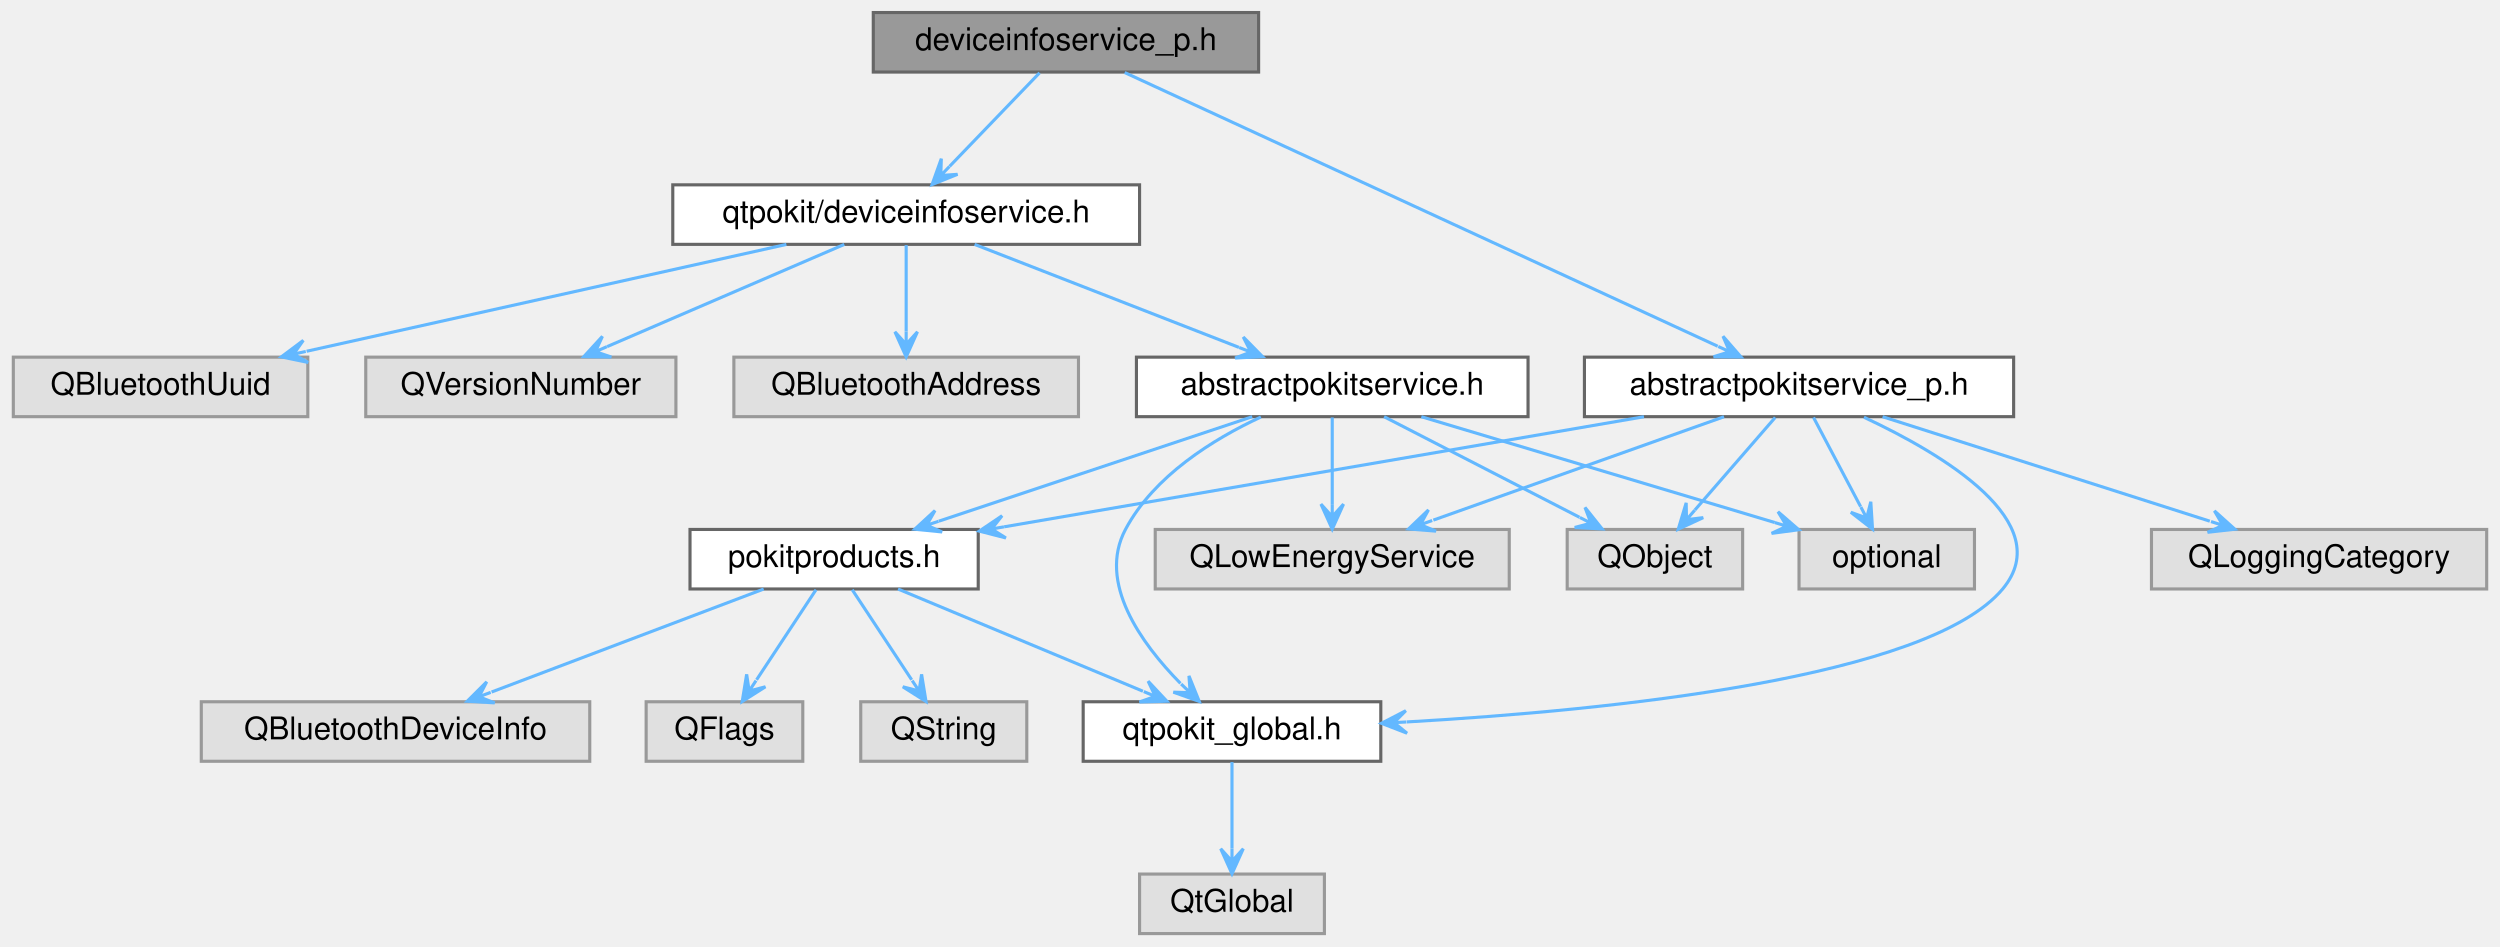
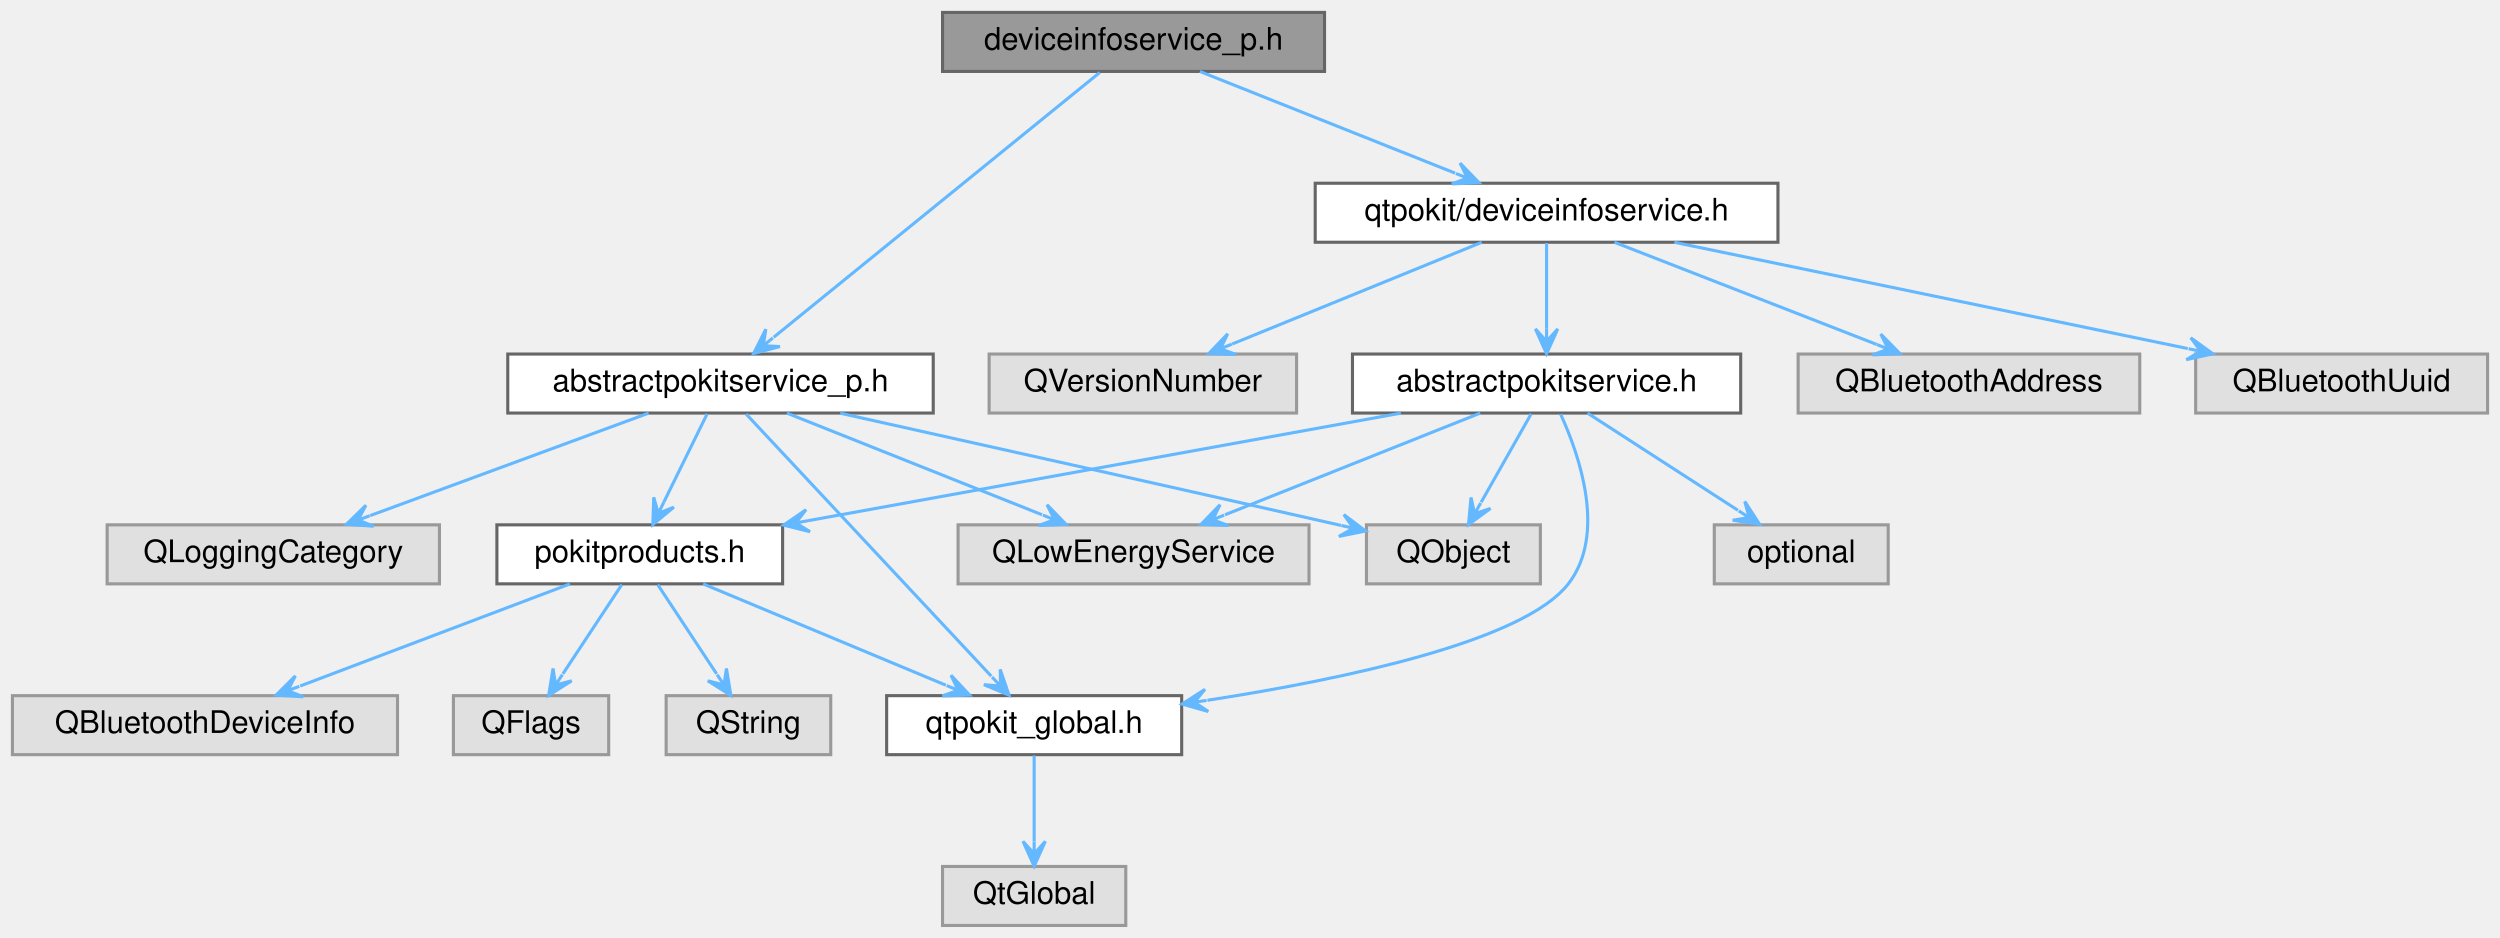
- <svg xmlns="http://www.w3.org/2000/svg" xmlns:xlink="http://www.w3.org/1999/xlink" width="798pt" height="302pt" viewBox="0.00 0.00 797.50 302.00">
+ <svg xmlns="http://www.w3.org/2000/svg" xmlns:xlink="http://www.w3.org/1999/xlink" width="805pt" height="302pt" viewBox="0.00 0.00 805.00 302.00">
  <g id="graph0" class="graph" transform="scale(1 1) rotate(0) translate(4 298)">
    <g id="Node000001" class="node">
      <g id="a_Node000001">
        <a xlink:title="Declares the DeviceInfoServicePrivate class.">
-           <polygon fill="#999999" stroke="#666666" points="397.5,-294 274.5,-294 274.5,-275 397.5,-275 397.5,-294" />
-           <text text-anchor="middle" x="336" y="-282" font-family="Helvetica,sans-Serif" font-size="10.00">deviceinfoservice_p.h</text>
+           <polygon fill="#999999" stroke="#666666" points="422.5,-294 299.5,-294 299.5,-275 422.5,-275 422.5,-294" />
+           <text text-anchor="middle" x="361" y="-282" font-family="Helvetica,sans-Serif" font-size="10.00">deviceinfoservice_p.h</text>
        </a>
      </g>
    </g>
    <g id="Node000002" class="node">
      <g id="a_Node000002">
        <a xlink:href="deviceinfoservice_8h.html" target="_top" xlink:title="Declares the DeviceInfoService class.">
-           <polygon fill="white" stroke="#666666" points="359.5,-239 210.5,-239 210.5,-220 359.5,-220 359.5,-239" />
-           <text text-anchor="middle" x="285" y="-227" font-family="Helvetica,sans-Serif" font-size="10.00">qtpokit/deviceinfoservice.h</text>
+           <polygon fill="white" stroke="#666666" points="568.5,-239 419.5,-239 419.5,-220 568.5,-220 568.5,-239" />
+           <text text-anchor="middle" x="494" y="-227" font-family="Helvetica,sans-Serif" font-size="10.00">qtpokit/deviceinfoservice.h</text>
        </a>
      </g>
    </g>
    <g id="edge1_Node000001_Node000002" class="edge">
      <g id="a_edge1_Node000001_Node000002">
        <a xlink:title=" ">
-           <path fill="none" stroke="#63b8ff" d="M327.58,-274.75C319.78,-266.64 308.04,-254.44 298.86,-244.9" />
-           <polygon fill="#63b8ff" stroke="#63b8ff" points="293.26,-239.09 301.41,-242.36 296.04,-241.97 298.81,-244.85 298.81,-244.85 298.81,-244.85 296.04,-241.97 296.22,-247.35 293.26,-239.09 293.26,-239.09" />
+           <path fill="none" stroke="#63b8ff" d="M382.37,-274.98C404.63,-266.11 439.67,-252.15 464.55,-242.24" />
+           <polygon fill="#63b8ff" stroke="#63b8ff" points="472.24,-239.17 466.14,-245.48 468.53,-240.65 464.81,-242.13 464.81,-242.13 464.81,-242.13 468.53,-240.65 463.48,-238.79 472.24,-239.17 472.24,-239.17" />
        </a>
      </g>
    </g>
    <g id="Node000016" class="node">
      <g id="a_Node000016">
        <a xlink:href="abstractpokitservice__p_8h.html" target="_top" xlink:title="Declares the AbstractPokitServicePrivate class.">
-           <polygon fill="white" stroke="#666666" points="638.5,-184 501.5,-184 501.5,-165 638.5,-165 638.5,-184" />
-           <text text-anchor="middle" x="570" y="-172" font-family="Helvetica,sans-Serif" font-size="10.00">abstractpokitservice_p.h</text>
+           <polygon fill="white" stroke="#666666" points="296.5,-184 159.5,-184 159.5,-165 296.5,-165 296.5,-184" />
+           <text text-anchor="middle" x="228" y="-172" font-family="Helvetica,sans-Serif" font-size="10.00">abstractpokitservice_p.h</text>
        </a>
      </g>
    </g>
    <g id="edge16_Node000001_Node000016" class="edge">
      <g id="a_edge16_Node000001_Node000016">
        <a xlink:title=" ">
-           <path fill="none" stroke="#63b8ff" d="M354.75,-274.84C396.36,-255.64 496.47,-209.44 544.04,-187.48" />
-           <polygon fill="#63b8ff" stroke="#63b8ff" points="551.48,-184.05 545.73,-190.67 547.85,-185.72 544.22,-187.4 544.22,-187.4 544.22,-187.4 547.85,-185.72 542.71,-184.13 551.48,-184.05 551.48,-184.05" />
+           <path fill="none" stroke="#63b8ff" d="M350.12,-274.66C327.01,-255.9 272.9,-211.96 245.12,-189.4" />
+           <polygon fill="#63b8ff" stroke="#63b8ff" points="238.66,-184.16 247.14,-186.41 241.77,-186.68 244.87,-189.2 244.87,-189.2 244.87,-189.2 241.77,-186.68 242.6,-192 238.66,-184.16 238.66,-184.16" />
        </a>
      </g>
    </g>
    <g id="Node000003" class="node">
      <g id="a_Node000003">
        <a xlink:href="abstractpokitservice_8h.html" target="_top" xlink:title="Declares the AbstractPokitService class.">
-           <polygon fill="white" stroke="#666666" points="483.5,-184 358.5,-184 358.5,-165 483.5,-165 483.5,-184" />
-           <text text-anchor="middle" x="421" y="-172" font-family="Helvetica,sans-Serif" font-size="10.00">abstractpokitservice.h</text>
+           <polygon fill="white" stroke="#666666" points="556.5,-184 431.5,-184 431.5,-165 556.5,-165 556.5,-184" />
+           <text text-anchor="middle" x="494" y="-172" font-family="Helvetica,sans-Serif" font-size="10.00">abstractpokitservice.h</text>
        </a>
      </g>
    </g>
    <g id="edge2_Node000002_Node000003" class="edge">
      <g id="a_edge2_Node000002_Node000003">
        <a xlink:title=" ">
-           <path fill="none" stroke="#63b8ff" d="M306.85,-219.98C329.71,-211.07 365.76,-197.03 391.22,-187.11" />
-           <polygon fill="#63b8ff" stroke="#63b8ff" points="398.75,-184.17 392.6,-190.43 395.02,-185.62 391.3,-187.08 391.3,-187.08 391.3,-187.08 395.02,-185.62 389.99,-183.72 398.75,-184.17 398.75,-184.17" />
+           <path fill="none" stroke="#63b8ff" d="M494,-219.75C494,-212.26 494,-201.28 494,-192.13" />
+           <polygon fill="#63b8ff" stroke="#63b8ff" points="494,-184.09 497.6,-192.09 494,-188.09 494,-192.09 494,-192.09 494,-192.09 494,-188.09 490.4,-192.09 494,-184.09 494,-184.09" />
        </a>
      </g>
    </g>
    <g id="Node000013" class="node">
      <g id="a_Node000013">
        <a xlink:title=" ">
-           <polygon fill="#e0e0e0" stroke="#999999" points="340,-184 230,-184 230,-165 340,-165 340,-184" />
-           <text text-anchor="middle" x="285" y="-172" font-family="Helvetica,sans-Serif" font-size="10.00">QBluetoothAddress</text>
+           <polygon fill="#e0e0e0" stroke="#999999" points="685,-184 575,-184 575,-165 685,-165 685,-184" />
+           <text text-anchor="middle" x="630" y="-172" font-family="Helvetica,sans-Serif" font-size="10.00">QBluetoothAddress</text>
        </a>
      </g>
    </g>
    <g id="edge13_Node000002_Node000013" class="edge">
      <g id="a_edge13_Node000002_Node000013">
        <a xlink:title=" ">
-           <path fill="none" stroke="#63b8ff" d="M285,-219.75C285,-212.26 285,-201.28 285,-192.13" />
-           <polygon fill="#63b8ff" stroke="#63b8ff" points="285,-184.09 288.6,-192.09 285,-188.09 285,-192.09 285,-192.09 285,-192.09 285,-188.09 281.4,-192.09 285,-184.09 285,-184.09" />
+           <path fill="none" stroke="#63b8ff" d="M515.85,-219.98C538.71,-211.07 574.76,-197.03 600.22,-187.11" />
+           <polygon fill="#63b8ff" stroke="#63b8ff" points="607.75,-184.17 601.6,-190.43 604.02,-185.62 600.3,-187.08 600.3,-187.08 600.3,-187.08 604.02,-185.62 598.99,-183.72 607.75,-184.17 607.75,-184.17" />
        </a>
      </g>
    </g>
    <g id="Node000014" class="node">
      <g id="a_Node000014">
        <a xlink:title=" ">
-           <polygon fill="#e0e0e0" stroke="#999999" points="94,-184 0,-184 0,-165 94,-165 94,-184" />
-           <text text-anchor="middle" x="47" y="-172" font-family="Helvetica,sans-Serif" font-size="10.00">QBluetoothUuid</text>
+           <polygon fill="#e0e0e0" stroke="#999999" points="797,-184 703,-184 703,-165 797,-165 797,-184" />
+           <text text-anchor="middle" x="750" y="-172" font-family="Helvetica,sans-Serif" font-size="10.00">QBluetoothUuid</text>
        </a>
      </g>
    </g>
    <g id="edge14_Node000002_Node000014" class="edge">
      <g id="a_edge14_Node000002_Node000014">
        <a xlink:title=" ">
-           <path fill="none" stroke="#63b8ff" d="M246.76,-219.98C205.07,-210.7 138.35,-195.84 93.62,-185.88" />
-           <polygon fill="#63b8ff" stroke="#63b8ff" points="85.54,-184.08 94.13,-182.31 89.44,-184.95 93.35,-185.82 93.35,-185.82 93.35,-185.82 89.44,-184.95 92.56,-189.34 85.54,-184.08 85.54,-184.08" />
+           <path fill="none" stroke="#63b8ff" d="M535.13,-219.98C580.16,-210.66 652.34,-195.72 700.45,-185.76" />
+           <polygon fill="#63b8ff" stroke="#63b8ff" points="708.55,-184.08 701.44,-189.23 704.63,-184.89 700.71,-185.7 700.71,-185.7 700.71,-185.7 704.63,-184.89 699.98,-182.18 708.55,-184.08 708.55,-184.08" />
        </a>
      </g>
    </g>
    <g id="Node000015" class="node">
      <g id="a_Node000015">
        <a xlink:title=" ">
-           <polygon fill="#e0e0e0" stroke="#999999" points="211.5,-184 112.5,-184 112.5,-165 211.5,-165 211.5,-184" />
-           <text text-anchor="middle" x="162" y="-172" font-family="Helvetica,sans-Serif" font-size="10.00">QVersionNumber</text>
+           <polygon fill="#e0e0e0" stroke="#999999" points="413.5,-184 314.5,-184 314.5,-165 413.5,-165 413.5,-184" />
+           <text text-anchor="middle" x="364" y="-172" font-family="Helvetica,sans-Serif" font-size="10.00">QVersionNumber</text>
        </a>
      </g>
    </g>
    <g id="edge15_Node000002_Node000015" class="edge">
      <g id="a_edge15_Node000002_Node000015">
        <a xlink:title=" ">
-           <path fill="none" stroke="#63b8ff" d="M265.24,-219.98C244.74,-211.15 212.52,-197.27 189.53,-187.36" />
-           <polygon fill="#63b8ff" stroke="#63b8ff" points="182.12,-184.17 190.89,-184.03 185.8,-185.75 189.47,-187.34 189.47,-187.34 189.47,-187.34 185.8,-185.75 188.04,-190.64 182.12,-184.17 182.12,-184.17" />
+           <path fill="none" stroke="#63b8ff" d="M473.11,-219.98C451.35,-211.11 417.1,-197.15 392.78,-187.24" />
+           <polygon fill="#63b8ff" stroke="#63b8ff" points="385.27,-184.17 394.03,-183.86 388.97,-185.68 392.67,-187.19 392.67,-187.19 392.67,-187.19 388.97,-185.68 391.32,-190.52 385.27,-184.17 385.27,-184.17" />
        </a>
      </g>
    </g>
    <g id="Node000004" class="node">
      <g id="a_Node000004">
        <a xlink:href="qtpokit__global_8h.html" target="_top" xlink:title="Global QtPokit library macros.">
-           <polygon fill="white" stroke="#666666" points="436.5,-74 341.5,-74 341.5,-55 436.5,-55 436.5,-74" />
-           <text text-anchor="middle" x="389" y="-62" font-family="Helvetica,sans-Serif" font-size="10.00">qtpokit_global.h</text>
+           <polygon fill="white" stroke="#666666" points="376.5,-74 281.5,-74 281.5,-55 376.5,-55 376.5,-74" />
+           <text text-anchor="middle" x="329" y="-62" font-family="Helvetica,sans-Serif" font-size="10.00">qtpokit_global.h</text>
        </a>
      </g>
    </g>
    <g id="edge3_Node000003_Node000004" class="edge">
      <g id="a_edge3_Node000003_Node000004">
        <a xlink:title=" ">
-           <path fill="none" stroke="#63b8ff" d="M398.22,-164.89C382.97,-157.79 364.08,-146.08 355,-129 346.02,-112.11 359.91,-92.73 372.55,-79.87" />
-           <polygon fill="#63b8ff" stroke="#63b8ff" points="378.54,-74.12 375.26,-82.26 375.66,-76.89 372.77,-79.66 372.77,-79.66 372.77,-79.66 375.66,-76.89 370.28,-77.06 378.54,-74.12 378.54,-74.12" />
+           <path fill="none" stroke="#63b8ff" d="M498.51,-164.65C504.61,-151.32 513.36,-125.96 501,-110 486.73,-91.57 429.39,-79.4 384.79,-72.51" />
+           <polygon fill="#63b8ff" stroke="#63b8ff" points="376.62,-71.29 385.07,-68.91 380.58,-71.88 384.54,-72.47 384.54,-72.47 384.54,-72.47 380.58,-71.88 384,-76.03 376.62,-71.29 376.62,-71.29" />
        </a>
      </g>
    </g>
    <g id="Node000006" class="node">
      <g id="a_Node000006">
        <a xlink:href="pokitproducts_8h.html" target="_top" xlink:title="Declares the PokitProduct enumeration, and related helper functions.">
-           <polygon fill="white" stroke="#666666" points="308,-129 216,-129 216,-110 308,-110 308,-129" />
-           <text text-anchor="middle" x="262" y="-117" font-family="Helvetica,sans-Serif" font-size="10.00">pokitproducts.h</text>
+           <polygon fill="white" stroke="#666666" points="248,-129 156,-129 156,-110 248,-110 248,-129" />
+           <text text-anchor="middle" x="202" y="-117" font-family="Helvetica,sans-Serif" font-size="10.00">pokitproducts.h</text>
        </a>
      </g>
    </g>
    <g id="edge5_Node000003_Node000006" class="edge">
      <g id="a_edge5_Node000003_Node000006">
        <a xlink:title=" ">
-           <path fill="none" stroke="#63b8ff" d="M395.45,-164.98C368.3,-155.93 325.24,-141.58 295.41,-131.64" />
-           <polygon fill="#63b8ff" stroke="#63b8ff" points="287.75,-129.08 296.47,-128.2 291.54,-130.35 295.34,-131.61 295.34,-131.61 295.34,-131.61 291.54,-130.35 294.2,-135.03 287.75,-129.08 287.75,-129.08" />
+           <path fill="none" stroke="#63b8ff" d="M447.09,-164.98C395,-155.53 311.04,-140.29 256.19,-130.34" />
+           <polygon fill="#63b8ff" stroke="#63b8ff" points="248.32,-128.91 256.83,-126.79 252.25,-129.62 256.19,-130.34 256.19,-130.34 256.19,-130.34 252.25,-129.62 255.54,-133.88 248.32,-128.91 248.32,-128.91" />
        </a>
      </g>
    </g>
    <g id="Node000010" class="node">
      <g id="a_Node000010">
        <a xlink:title=" ">
-           <polygon fill="#e0e0e0" stroke="#999999" points="477.5,-129 364.5,-129 364.5,-110 477.5,-110 477.5,-129" />
-           <text text-anchor="middle" x="421" y="-117" font-family="Helvetica,sans-Serif" font-size="10.00">QLowEnergyService</text>
+           <polygon fill="#e0e0e0" stroke="#999999" points="417.5,-129 304.5,-129 304.5,-110 417.5,-110 417.5,-129" />
+           <text text-anchor="middle" x="361" y="-117" font-family="Helvetica,sans-Serif" font-size="10.00">QLowEnergyService</text>
        </a>
      </g>
    </g>
    <g id="edge10_Node000003_Node000010" class="edge">
      <g id="a_edge10_Node000003_Node000010">
        <a xlink:title=" ">
-           <path fill="none" stroke="#63b8ff" d="M421,-164.75C421,-157.26 421,-146.28 421,-137.13" />
-           <polygon fill="#63b8ff" stroke="#63b8ff" points="421,-129.09 424.6,-137.09 421,-133.09 421,-137.09 421,-137.09 421,-137.09 421,-133.09 417.4,-137.09 421,-129.09 421,-129.09" />
+           <path fill="none" stroke="#63b8ff" d="M472.63,-164.98C450.37,-156.11 415.33,-142.15 390.45,-132.24" />
+           <polygon fill="#63b8ff" stroke="#63b8ff" points="382.76,-129.17 391.52,-128.79 386.47,-130.65 390.19,-132.13 390.19,-132.13 390.19,-132.13 386.47,-130.65 388.86,-135.48 382.76,-129.17 382.76,-129.17" />
        </a>
      </g>
    </g>
    <g id="Node000011" class="node">
      <g id="a_Node000011">
        <a xlink:title=" ">
-           <polygon fill="#e0e0e0" stroke="#999999" points="552,-129 496,-129 496,-110 552,-110 552,-129" />
-           <text text-anchor="middle" x="524" y="-117" font-family="Helvetica,sans-Serif" font-size="10.00">QObject</text>
+           <polygon fill="#e0e0e0" stroke="#999999" points="492,-129 436,-129 436,-110 492,-110 492,-129" />
+           <text text-anchor="middle" x="464" y="-117" font-family="Helvetica,sans-Serif" font-size="10.00">QObject</text>
        </a>
      </g>
    </g>
    <g id="edge11_Node000003_Node000011" class="edge">
      <g id="a_edge11_Node000003_Node000011">
        <a xlink:title=" ">
-           <path fill="none" stroke="#63b8ff" d="M437.55,-164.98C454.42,-156.3 480.76,-142.75 499.93,-132.88" />
-           <polygon fill="#63b8ff" stroke="#63b8ff" points="507.15,-129.17 501.68,-136.03 503.59,-131 500.04,-132.83 500.04,-132.83 500.04,-132.83 503.59,-131 498.39,-129.63 507.15,-129.17 507.15,-129.17" />
+           <path fill="none" stroke="#63b8ff" d="M489.05,-164.75C484.68,-157.03 478.2,-145.6 472.93,-136.28" />
+           <polygon fill="#63b8ff" stroke="#63b8ff" points="468.86,-129.09 475.94,-134.28 470.83,-132.57 472.8,-136.05 472.8,-136.05 472.8,-136.05 470.83,-132.57 469.67,-137.82 468.86,-129.09 468.86,-129.09" />
        </a>
      </g>
    </g>
    <g id="Node000012" class="node">
      <g id="a_Node000012">
        <a xlink:title=" ">
-           <polygon fill="#e0e0e0" stroke="#999999" points="626,-129 570,-129 570,-110 626,-110 626,-129" />
-           <text text-anchor="middle" x="598" y="-117" font-family="Helvetica,sans-Serif" font-size="10.00">optional</text>
+           <polygon fill="#e0e0e0" stroke="#999999" points="604,-129 548,-129 548,-110 604,-110 604,-129" />
+           <text text-anchor="middle" x="576" y="-117" font-family="Helvetica,sans-Serif" font-size="10.00">optional</text>
        </a>
      </g>
    </g>
    <g id="edge12_Node000003_Node000012" class="edge">
      <g id="a_edge12_Node000003_Node000012">
        <a xlink:title=" ">
-           <path fill="none" stroke="#63b8ff" d="M449.44,-164.98C480.11,-155.8 529,-141.16 562.25,-131.21" />
-           <polygon fill="#63b8ff" stroke="#63b8ff" points="569.92,-128.91 563.29,-134.65 566.09,-130.05 562.26,-131.2 562.26,-131.2 562.26,-131.2 566.09,-130.05 561.23,-127.75 569.92,-128.91 569.92,-128.91" />
+           <path fill="none" stroke="#63b8ff" d="M507.17,-164.98C520.25,-156.54 540.47,-143.47 555.61,-133.68" />
+           <polygon fill="#63b8ff" stroke="#63b8ff" points="562.59,-129.17 557.82,-136.54 559.23,-131.34 555.87,-133.51 555.87,-133.51 555.87,-133.51 559.23,-131.34 553.91,-130.49 562.59,-129.17 562.59,-129.17" />
        </a>
      </g>
    </g>
    <g id="Node000005" class="node">
      <g id="a_Node000005">
        <a xlink:title=" ">
-           <polygon fill="#e0e0e0" stroke="#999999" points="418.5,-19 359.5,-19 359.5,0 418.5,0 418.5,-19" />
-           <text text-anchor="middle" x="389" y="-7" font-family="Helvetica,sans-Serif" font-size="10.00">QtGlobal</text>
+           <polygon fill="#e0e0e0" stroke="#999999" points="358.5,-19 299.5,-19 299.5,0 358.5,0 358.5,-19" />
+           <text text-anchor="middle" x="329" y="-7" font-family="Helvetica,sans-Serif" font-size="10.00">QtGlobal</text>
        </a>
      </g>
    </g>
    <g id="edge4_Node000004_Node000005" class="edge">
      <g id="a_edge4_Node000004_Node000005">
        <a xlink:title=" ">
-           <path fill="none" stroke="#63b8ff" d="M389,-54.75C389,-47.26 389,-36.28 389,-27.13" />
-           <polygon fill="#63b8ff" stroke="#63b8ff" points="389,-19.09 392.6,-27.09 389,-23.09 389,-27.09 389,-27.09 389,-27.09 389,-23.09 385.4,-27.09 389,-19.09 389,-19.09" />
+           <path fill="none" stroke="#63b8ff" d="M329,-54.75C329,-47.26 329,-36.28 329,-27.13" />
+           <polygon fill="#63b8ff" stroke="#63b8ff" points="329,-19.09 332.6,-27.09 329,-23.09 329,-27.09 329,-27.09 329,-27.09 329,-23.09 325.4,-27.09 329,-19.09 329,-19.09" />
        </a>
      </g>
    </g>
    <g id="edge6_Node000006_Node000004" class="edge">
      <g id="a_edge6_Node000006_Node000004">
        <a xlink:title=" ">
-           <path fill="none" stroke="#63b8ff" d="M282.4,-109.98C303.57,-101.15 336.83,-87.27 360.57,-77.36" />
-           <polygon fill="#63b8ff" stroke="#63b8ff" points="368.22,-74.17 362.23,-80.57 364.53,-75.71 360.84,-77.25 360.84,-77.25 360.84,-77.25 364.53,-75.71 359.45,-73.93 368.22,-74.17 368.22,-74.17" />
+           <path fill="none" stroke="#63b8ff" d="M222.4,-109.98C243.57,-101.15 276.83,-87.27 300.57,-77.36" />
+           <polygon fill="#63b8ff" stroke="#63b8ff" points="308.22,-74.17 302.23,-80.57 304.53,-75.71 300.84,-77.25 300.84,-77.25 300.84,-77.25 304.53,-75.71 299.45,-73.93 308.22,-74.17 308.22,-74.17" />
        </a>
      </g>
    </g>
    <g id="Node000007" class="node">
      <g id="a_Node000007">
        <a xlink:title=" ">
-           <polygon fill="#e0e0e0" stroke="#999999" points="184,-74 60,-74 60,-55 184,-55 184,-74" />
-           <text text-anchor="middle" x="122" y="-62" font-family="Helvetica,sans-Serif" font-size="10.00">QBluetoothDeviceInfo</text>
+           <polygon fill="#e0e0e0" stroke="#999999" points="124,-74 0,-74 0,-55 124,-55 124,-74" />
+           <text text-anchor="middle" x="62" y="-62" font-family="Helvetica,sans-Serif" font-size="10.00">QBluetoothDeviceInfo</text>
        </a>
      </g>
    </g>
    <g id="edge7_Node000006_Node000007" class="edge">
      <g id="a_edge7_Node000006_Node000007">
        <a xlink:title=" ">
-           <path fill="none" stroke="#63b8ff" d="M239.51,-109.98C215.97,-101.07 178.87,-87.03 152.66,-77.11" />
-           <polygon fill="#63b8ff" stroke="#63b8ff" points="144.9,-74.17 153.66,-73.64 148.64,-75.59 152.38,-77 152.38,-77 152.38,-77 148.64,-75.59 151.11,-80.37 144.9,-74.17 144.9,-74.17" />
+           <path fill="none" stroke="#63b8ff" d="M179.51,-109.98C155.97,-101.07 118.87,-87.03 92.66,-77.11" />
+           <polygon fill="#63b8ff" stroke="#63b8ff" points="84.9,-74.17 93.66,-73.64 88.64,-75.59 92.38,-77 92.38,-77 92.38,-77 88.64,-75.59 91.11,-80.37 84.9,-74.17 84.9,-74.17" />
        </a>
      </g>
    </g>
    <g id="Node000008" class="node">
      <g id="a_Node000008">
        <a xlink:title=" ">
-           <polygon fill="#e0e0e0" stroke="#999999" points="252,-74 202,-74 202,-55 252,-55 252,-74" />
-           <text text-anchor="middle" x="227" y="-62" font-family="Helvetica,sans-Serif" font-size="10.00">QFlags</text>
+           <polygon fill="#e0e0e0" stroke="#999999" points="192,-74 142,-74 142,-55 192,-55 192,-74" />
+           <text text-anchor="middle" x="167" y="-62" font-family="Helvetica,sans-Serif" font-size="10.00">QFlags</text>
        </a>
      </g>
    </g>
    <g id="edge8_Node000006_Node000008" class="edge">
      <g id="a_edge8_Node000006_Node000008">
        <a xlink:title=" ">
-           <path fill="none" stroke="#63b8ff" d="M256.22,-109.75C251.07,-101.95 243.42,-90.37 237.24,-81" />
-           <polygon fill="#63b8ff" stroke="#63b8ff" points="232.67,-74.09 240.08,-78.78 234.88,-77.43 237.08,-80.76 237.08,-80.76 237.08,-80.76 234.88,-77.43 234.08,-82.75 232.67,-74.09 232.67,-74.09" />
+           <path fill="none" stroke="#63b8ff" d="M196.22,-109.75C191.07,-101.95 183.42,-90.37 177.24,-81" />
+           <polygon fill="#63b8ff" stroke="#63b8ff" points="172.67,-74.09 180.08,-78.78 174.88,-77.43 177.08,-80.76 177.08,-80.76 177.08,-80.76 174.88,-77.43 174.08,-82.75 172.67,-74.09 172.67,-74.09" />
        </a>
      </g>
    </g>
    <g id="Node000009" class="node">
      <g id="a_Node000009">
        <a xlink:title=" ">
-           <polygon fill="#e0e0e0" stroke="#999999" points="323.5,-74 270.5,-74 270.5,-55 323.5,-55 323.5,-74" />
-           <text text-anchor="middle" x="297" y="-62" font-family="Helvetica,sans-Serif" font-size="10.00">QString</text>
+           <polygon fill="#e0e0e0" stroke="#999999" points="263.5,-74 210.5,-74 210.5,-55 263.5,-55 263.5,-74" />
+           <text text-anchor="middle" x="237" y="-62" font-family="Helvetica,sans-Serif" font-size="10.00">QString</text>
        </a>
      </g>
    </g>
    <g id="edge9_Node000006_Node000009" class="edge">
      <g id="a_edge9_Node000006_Node000009">
        <a xlink:title=" ">
-           <path fill="none" stroke="#63b8ff" d="M267.78,-109.75C272.93,-101.95 280.58,-90.37 286.76,-81" />
-           <polygon fill="#63b8ff" stroke="#63b8ff" points="291.33,-74.09 289.92,-82.75 289.12,-77.43 286.92,-80.76 286.92,-80.76 286.92,-80.76 289.12,-77.43 283.92,-78.78 291.33,-74.09 291.33,-74.09" />
+           <path fill="none" stroke="#63b8ff" d="M207.78,-109.75C212.93,-101.95 220.58,-90.37 226.76,-81" />
+           <polygon fill="#63b8ff" stroke="#63b8ff" points="231.33,-74.09 229.92,-82.75 229.12,-77.43 226.92,-80.76 226.92,-80.76 226.92,-80.76 229.12,-77.43 223.92,-78.78 231.33,-74.09 231.33,-74.09" />
        </a>
      </g>
    </g>
    <g id="edge17_Node000016_Node000004" class="edge">
      <g id="a_edge17_Node000016_Node000004">
        <a xlink:title=" ">
-           <path fill="none" stroke="#63b8ff" d="M590.72,-164.81C615.83,-153.08 652.7,-131.19 635,-110 611.25,-81.57 509.8,-71.27 444.83,-67.56" />
-           <polygon fill="#63b8ff" stroke="#63b8ff" points="436.7,-67.12 444.88,-63.96 440.69,-67.34 444.69,-67.55 444.69,-67.55 444.69,-67.55 440.69,-67.34 444.49,-71.15 436.7,-67.12 436.7,-67.12" />
+           <path fill="none" stroke="#63b8ff" d="M236.27,-164.66C253.59,-146.14 293.86,-103.08 315.18,-80.28" />
+           <polygon fill="#63b8ff" stroke="#63b8ff" points="320.9,-74.16 318.07,-82.46 318.17,-77.08 315.44,-80 315.44,-80 315.44,-80 318.17,-77.08 312.81,-77.54 320.9,-74.16 320.9,-74.16" />
        </a>
      </g>
    </g>
    <g id="edge18_Node000016_Node000006" class="edge">
      <g id="a_edge18_Node000016_Node000006">
        <a xlink:title=" ">
-           <path fill="none" stroke="#63b8ff" d="M520.51,-164.98C464.65,-155.37 374.03,-139.78 316.27,-129.84" />
-           <polygon fill="#63b8ff" stroke="#63b8ff" points="308.34,-128.47 316.83,-126.28 312.28,-129.15 316.22,-129.83 316.22,-129.83 316.22,-129.83 312.28,-129.15 315.61,-133.38 308.34,-128.47 308.34,-128.47" />
+           <path fill="none" stroke="#63b8ff" d="M223.71,-164.75C219.92,-157.03 214.31,-145.6 209.74,-136.28" />
+           <polygon fill="#63b8ff" stroke="#63b8ff" points="206.21,-129.09 212.97,-134.69 207.98,-132.68 209.74,-136.27 209.74,-136.27 209.74,-136.27 207.98,-132.68 206.5,-137.86 206.21,-129.09 206.21,-129.09" />
        </a>
      </g>
    </g>
    <g id="edge20_Node000016_Node000010" class="edge">
      <g id="a_edge20_Node000016_Node000010">
        <a xlink:title=" ">
-           <path fill="none" stroke="#63b8ff" d="M546.06,-164.98C520.9,-156.04 481.18,-141.91 453.27,-131.98" />
-           <polygon fill="#63b8ff" stroke="#63b8ff" points="445.38,-129.17 454.12,-128.46 449.14,-130.51 452.91,-131.85 452.91,-131.85 452.91,-131.85 449.14,-130.51 451.71,-135.24 445.38,-129.17 445.38,-129.17" />
+           <path fill="none" stroke="#63b8ff" d="M249.37,-164.98C271.63,-156.11 306.67,-142.15 331.55,-132.24" />
+           <polygon fill="#63b8ff" stroke="#63b8ff" points="339.24,-129.17 333.14,-135.48 335.53,-130.65 331.81,-132.13 331.81,-132.13 331.81,-132.13 335.53,-130.65 330.48,-128.79 339.24,-129.17 339.24,-129.17" />
        </a>
      </g>
    </g>
    <g id="edge21_Node000016_Node000011" class="edge">
      <g id="a_edge21_Node000016_Node000011">
        <a xlink:title=" ">
-           <path fill="none" stroke="#63b8ff" d="M562.4,-164.75C555.44,-156.72 544.98,-144.67 536.74,-135.18" />
-           <polygon fill="#63b8ff" stroke="#63b8ff" points="531.45,-129.09 539.42,-132.77 534.08,-132.11 536.7,-135.13 536.7,-135.13 536.7,-135.13 534.08,-132.11 533.98,-137.49 531.45,-129.09 531.45,-129.09" />
-         </a>
-       </g>
-     </g>
-     <g id="edge22_Node000016_Node000012" class="edge">
-       <g id="a_edge22_Node000016_Node000012">
-         <a xlink:title=" ">
-           <path fill="none" stroke="#63b8ff" d="M574.62,-164.75C578.7,-157.03 584.74,-145.6 589.66,-136.28" />
-           <polygon fill="#63b8ff" stroke="#63b8ff" points="593.46,-129.09 592.91,-137.84 591.59,-132.63 589.73,-136.16 589.73,-136.16 589.73,-136.16 591.59,-132.63 586.54,-134.48 593.46,-129.09 593.46,-129.09" />
+           <path fill="none" stroke="#63b8ff" d="M266.54,-164.95C306.64,-156.04 371.24,-141.64 427,-129 427.27,-128.94 427.53,-128.88 427.8,-128.82" />
+           <polygon fill="#63b8ff" stroke="#63b8ff" points="435.72,-127.01 428.72,-132.3 431.82,-127.9 427.92,-128.79 427.92,-128.79 427.92,-128.79 431.82,-127.9 427.12,-125.28 435.72,-127.01 435.72,-127.01" />
        </a>
      </g>
    </g>
    <g id="Node000017" class="node">
      <g id="a_Node000017">
        <a xlink:title=" ">
-           <polygon fill="#e0e0e0" stroke="#999999" points="789.5,-129 682.5,-129 682.5,-110 789.5,-110 789.5,-129" />
-           <text text-anchor="middle" x="736" y="-117" font-family="Helvetica,sans-Serif" font-size="10.00">QLoggingCategory</text>
+           <polygon fill="#e0e0e0" stroke="#999999" points="137.5,-129 30.5,-129 30.5,-110 137.5,-110 137.5,-129" />
+           <text text-anchor="middle" x="84" y="-117" font-family="Helvetica,sans-Serif" font-size="10.00">QLoggingCategory</text>
        </a>
      </g>
    </g>
    <g id="edge19_Node000016_Node000017" class="edge">
      <g id="a_edge19_Node000016_Node000017">
        <a xlink:title=" ">
-           <path fill="none" stroke="#63b8ff" d="M596.67,-164.98C625.02,-155.93 669.98,-141.58 701.12,-131.64" />
-           <polygon fill="#63b8ff" stroke="#63b8ff" points="709.12,-129.08 702.59,-134.94 705.31,-130.3 701.5,-131.52 701.5,-131.52 701.5,-131.52 705.31,-130.3 700.4,-128.09 709.12,-129.08 709.12,-129.08" />
+           <path fill="none" stroke="#63b8ff" d="M204.86,-164.98C180.55,-156.04 142.16,-141.91 115.19,-131.98" />
+           <polygon fill="#63b8ff" stroke="#63b8ff" points="107.56,-129.17 116.31,-128.56 111.31,-130.55 115.06,-131.93 115.06,-131.93 115.06,-131.93 111.31,-130.55 113.82,-135.31 107.56,-129.17 107.56,-129.17" />
        </a>
      </g>
    </g>
  </g>
</svg>
